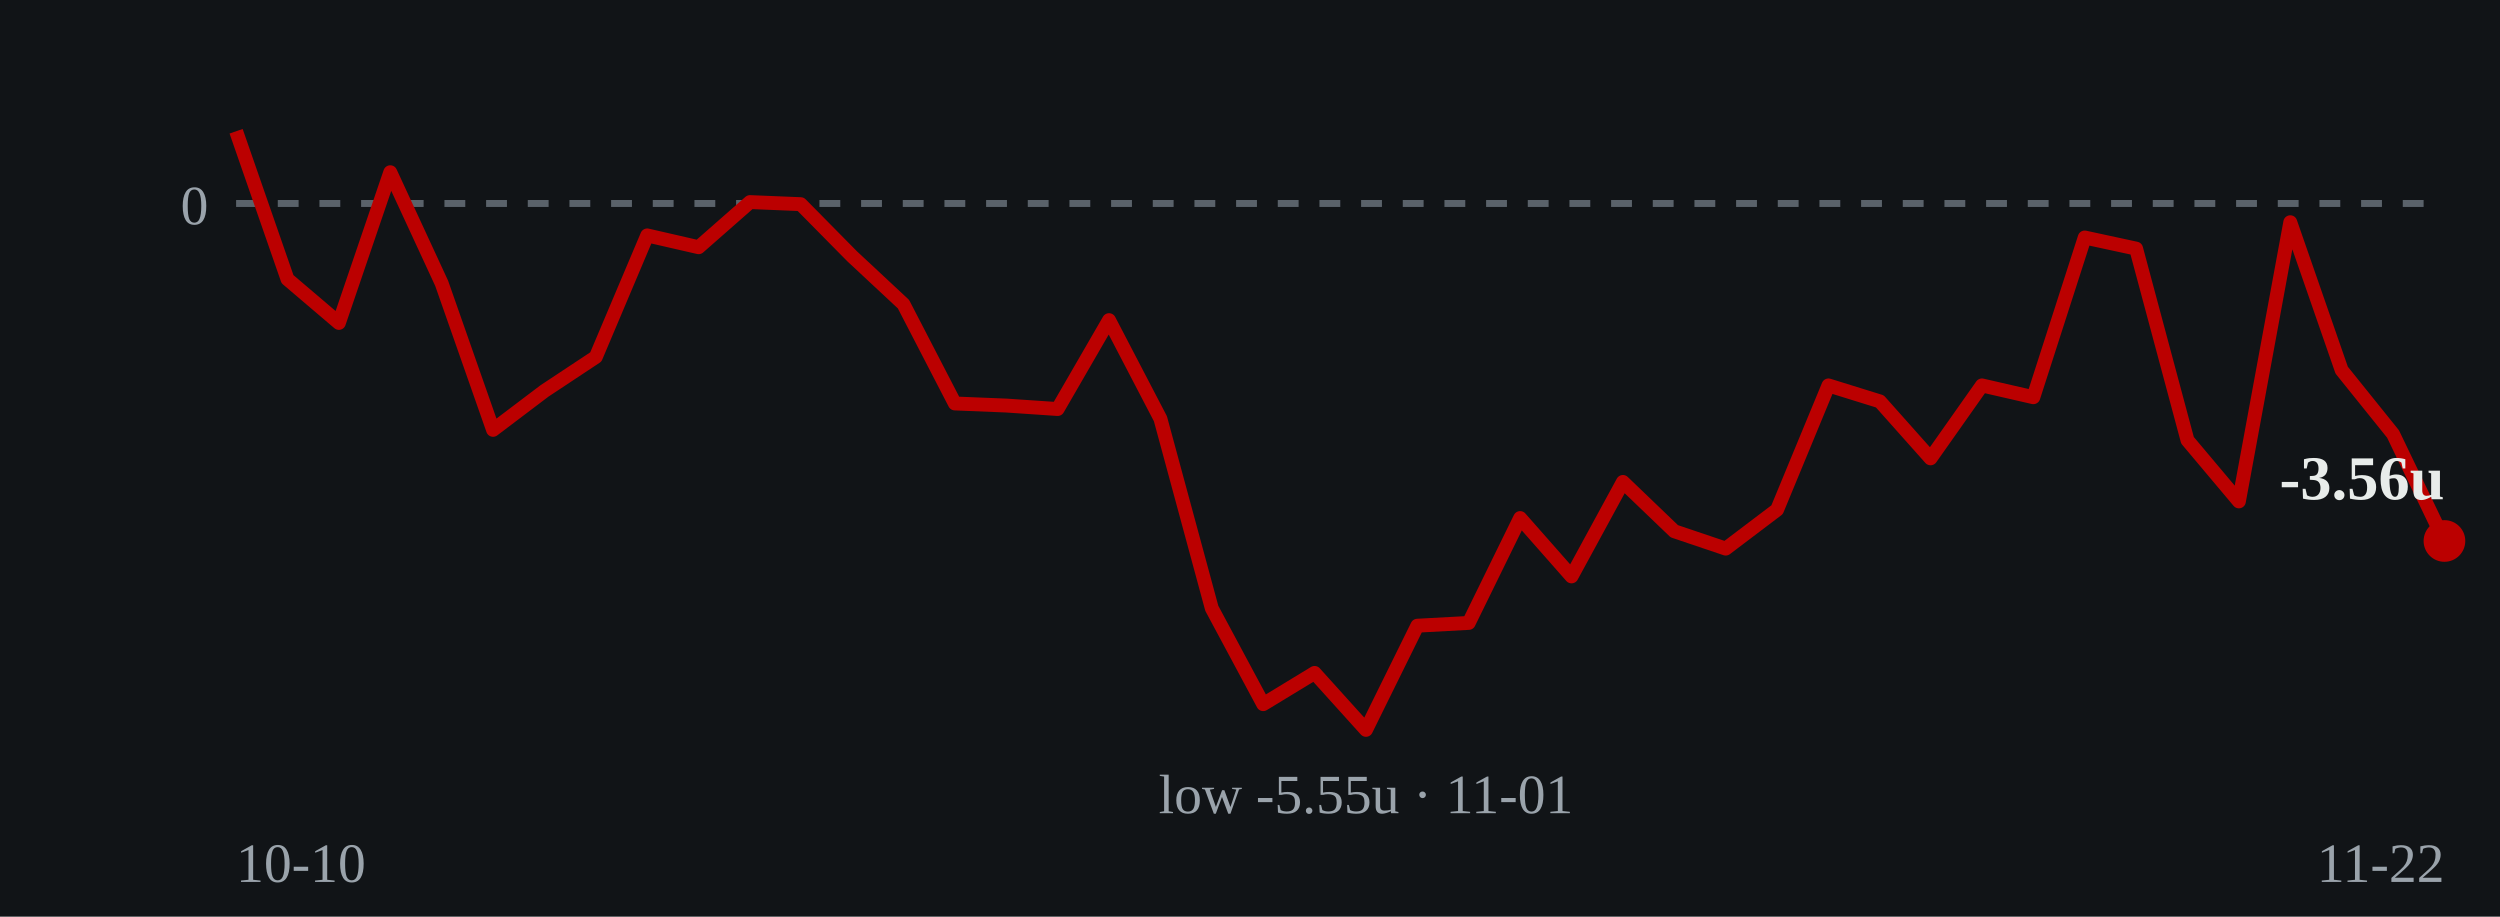
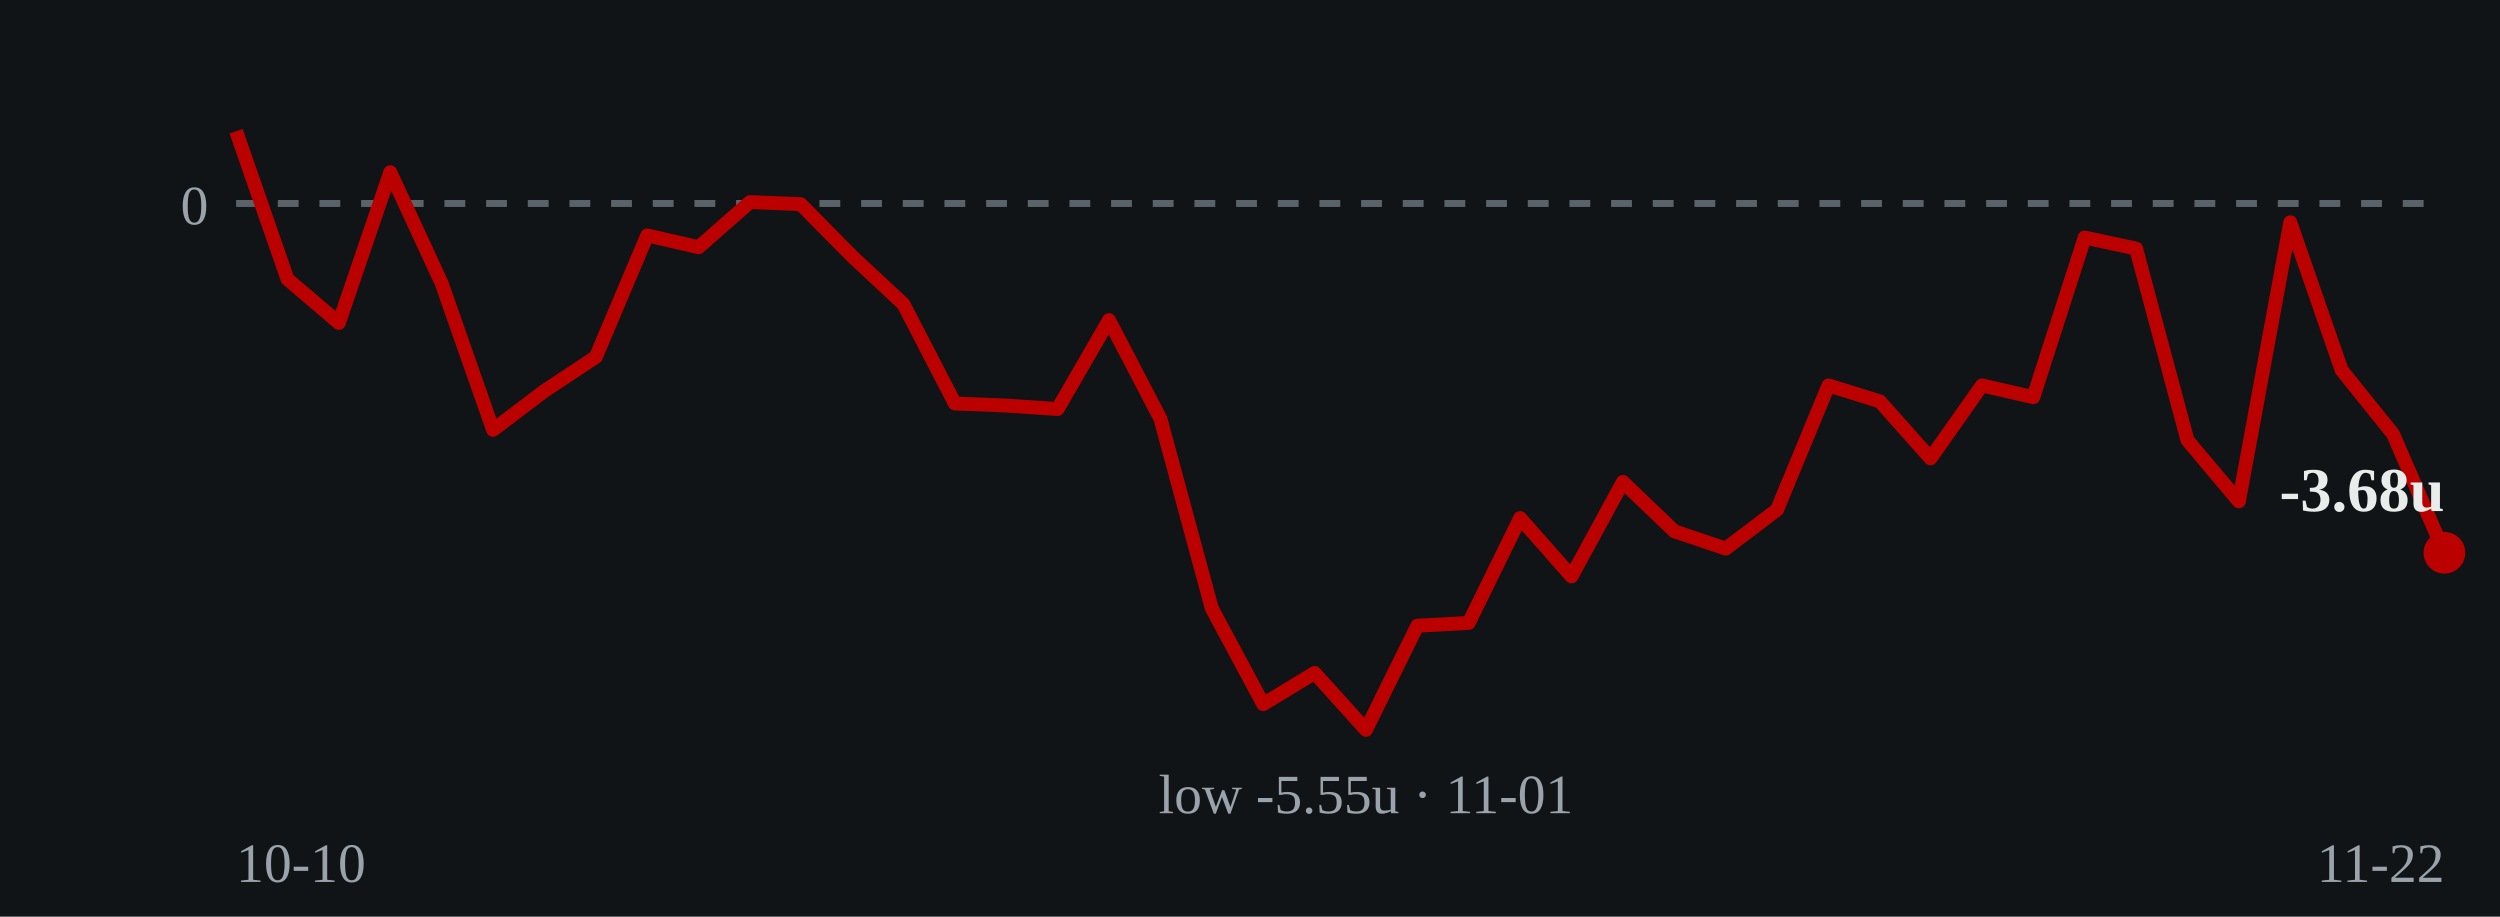
- <svg xmlns="http://www.w3.org/2000/svg" viewBox="0 0 360 132" role="img" aria-label="Cumulative units over time: ends at -3.56 units on 2026-11-22">
+ <svg xmlns="http://www.w3.org/2000/svg" viewBox="0 0 360 132" role="img" aria-label="Cumulative units over time: ends at -3.68 units on 2026-11-22">
  <rect width="360" height="132" fill="#111417" />
  <line x1="34" y1="29.3" x2="352" y2="29.3" stroke="#5a626a" stroke-width="1" stroke-dasharray="3 3" />
  <text x="30" y="32.3" fill="#9aa3ab" font-size="8" text-anchor="end">0</text>
-   <polyline points="34.0,18.9 41.4,40.2 48.8,46.5 56.2,24.8 63.6,40.8 71.0,61.9 78.4,56.3 85.8,51.4 93.2,33.9 100.6,35.6 108.0,29.1 115.3,29.4 122.7,36.9 130.1,43.8 137.5,58.1 144.9,58.4 152.3,58.9 159.7,46.1 167.1,60.3 174.5,87.6 181.9,101.4 189.3,96.9 196.7,105.1 204.1,90.1 211.5,89.7 218.9,74.6 226.3,83.0 233.7,69.4 241.1,76.5 248.5,79.0 255.9,73.4 263.3,55.5 270.7,57.8 278.0,66.0 285.4,55.5 292.8,57.2 300.2,34.2 307.6,35.8 315.0,63.4 322.4,72.2 329.8,32.0 337.2,53.3 344.6,62.5 352.0,77.9" fill="none" stroke="#bb0000" stroke-width="2" stroke-linejoin="round" />
-   <circle cx="352.0" cy="77.9" r="3" fill="#bb0000" />
-   <text x="352.0" y="71.9" fill="#e8ecea" font-size="9" font-weight="bold" text-anchor="end">-3.56u</text>
+   <polyline points="34.0,18.9 41.4,40.2 48.8,46.5 56.2,24.8 63.6,40.8 71.0,61.9 78.4,56.3 85.8,51.4 93.2,33.9 100.6,35.6 108.0,29.1 115.3,29.4 122.7,36.9 130.1,43.8 137.5,58.1 144.9,58.4 152.3,58.9 159.7,46.1 167.1,60.3 174.5,87.6 181.9,101.4 189.3,96.9 196.7,105.1 204.1,90.1 211.5,89.7 218.9,74.6 226.3,83.0 233.7,69.4 241.1,76.5 248.5,79.0 255.9,73.4 263.3,55.5 270.7,57.8 278.0,66.0 285.4,55.5 292.8,57.2 300.2,34.2 307.6,35.8 315.0,63.4 322.4,72.2 329.8,32.0 337.2,53.3 344.6,62.5 352.0,79.6" fill="none" stroke="#bb0000" stroke-width="2" stroke-linejoin="round" />
+   <circle cx="352.0" cy="79.6" r="3" fill="#bb0000" />
+   <text x="352.0" y="73.6" fill="#e8ecea" font-size="9" font-weight="bold" text-anchor="end">-3.68u</text>
  <text x="196.7" y="117.1" fill="#9aa3ab" font-size="8" text-anchor="middle">low -5.55u · 11-01</text>
  <text x="34" y="127" fill="#9aa3ab" font-size="8">10-10</text>
  <text x="352" y="127" fill="#9aa3ab" font-size="8" text-anchor="end">11-22</text>
</svg>
